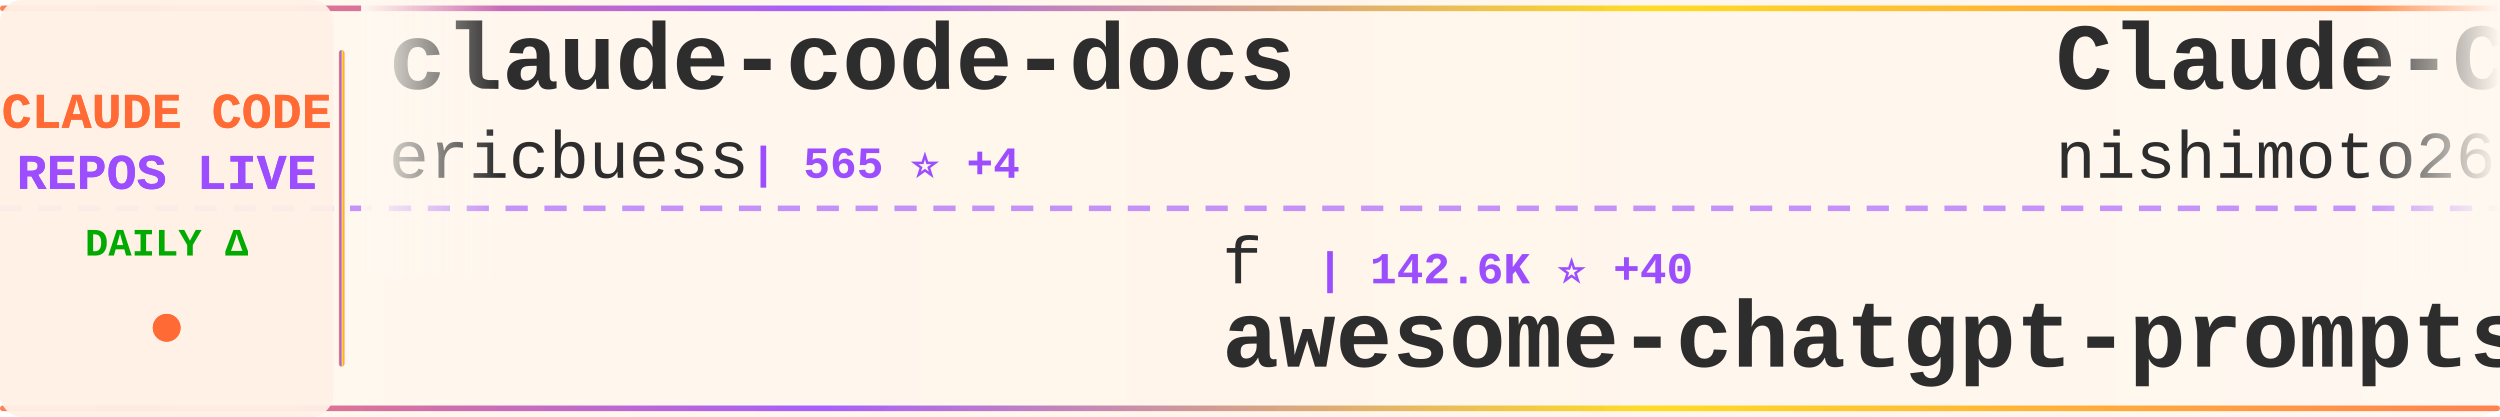
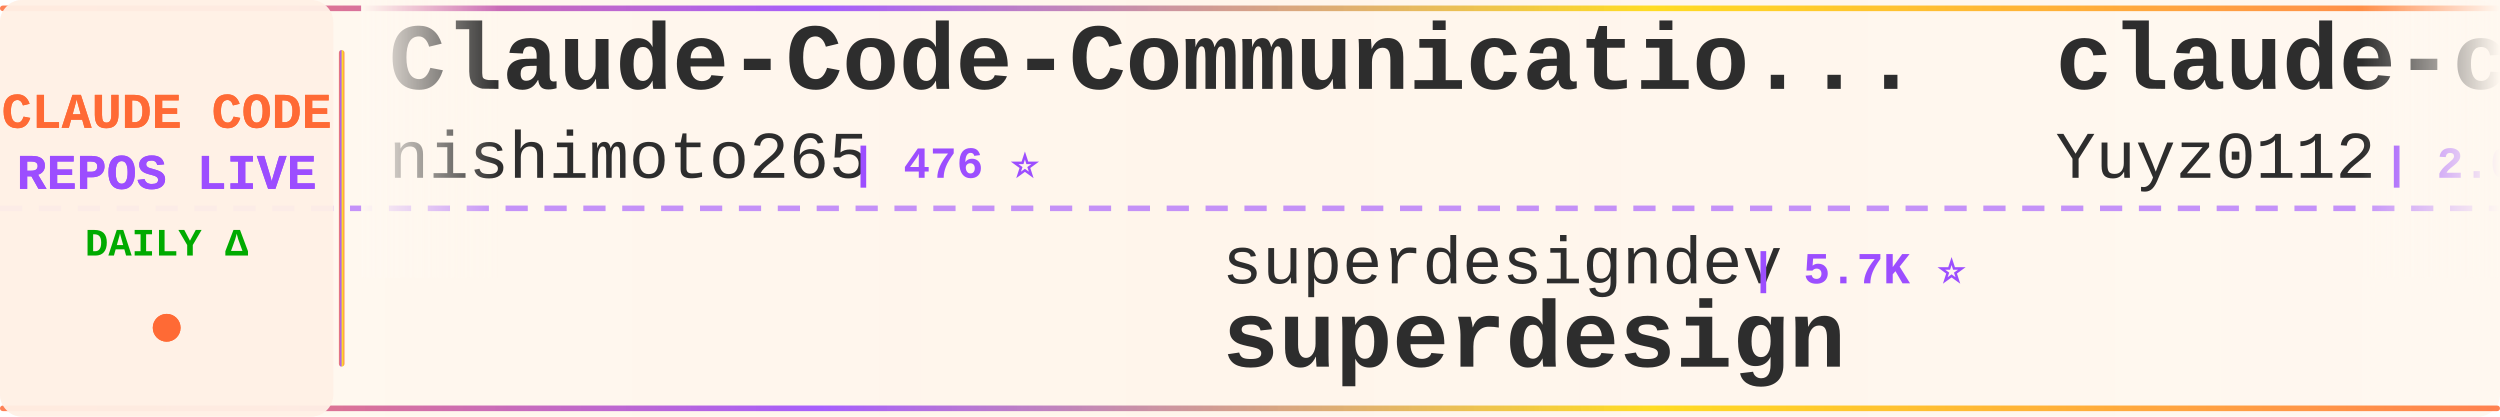
<svg xmlns="http://www.w3.org/2000/svg" width="900" height="150">
  <defs>
    <linearGradient id="tickerBg" x1="0%" y1="0%" x2="100%" y2="0%">
      <stop offset="0%" style="stop-color:#fff8f0;stop-opacity:0.98" />
      <stop offset="50%" style="stop-color:#fff5eb;stop-opacity:1" />
      <stop offset="100%" style="stop-color:#fff8f0;stop-opacity:0.98" />
    </linearGradient>
    <linearGradient id="borderGrad" x1="0%" y1="0%" x2="100%" y2="0%">
      <stop offset="0%" style="stop-color:#FF6B35;stop-opacity:0.85">
        <animate attributeName="stop-opacity" values="0.85;1;0.85" dur="2s" repeatCount="indefinite" />
      </stop>
      <stop offset="33%" style="stop-color:#9C4EFF;stop-opacity:0.9">
        <animate attributeName="stop-opacity" values="0.9;1;0.9" dur="2.2s" repeatCount="indefinite" />
      </stop>
      <stop offset="66%" style="stop-color:#FFD700;stop-opacity:0.85">
        <animate attributeName="stop-opacity" values="0.85;1;0.85" dur="1.8s" repeatCount="indefinite" />
      </stop>
      <stop offset="100%" style="stop-color:#FF6B35;stop-opacity:0.85">
        <animate attributeName="stop-opacity" values="0.85;1;0.85" dur="2s" repeatCount="indefinite" />
      </stop>
    </linearGradient>
    <filter id="textGlow">
      <feGaussianBlur stdDeviation="0.15" result="coloredBlur" />
      <feMerge>
        <feMergeNode in="coloredBlur" />
        <feMergeNode in="SourceGraphic" />
      </feMerge>
    </filter>
    <filter id="metricGlow">
      <feGaussianBlur stdDeviation="0.2" result="coloredBlur" />
      <feMerge>
        <feMergeNode in="coloredBlur" />
        <feMergeNode in="SourceGraphic" />
      </feMerge>
    </filter>
    <linearGradient id="leftFade" x1="0%" y1="0%" x2="100%" y2="0%">
      <stop offset="0%" style="stop-color:#fff8f0;stop-opacity:1" />
      <stop offset="100%" style="stop-color:#fff8f0;stop-opacity:0" />
    </linearGradient>
    <linearGradient id="rightFade" x1="0%" y1="0%" x2="100%" y2="0%">
      <stop offset="0%" style="stop-color:#fff8f0;stop-opacity:0" />
      <stop offset="100%" style="stop-color:#fff8f0;stop-opacity:1" />
    </linearGradient>
  </defs>
  <rect width="900" height="150" fill="url(#tickerBg)" rx="8" />
  <rect x="0" y="2" width="900" height="2" fill="url(#borderGrad)" rx="1" />
  <rect x="0" y="146" width="900" height="2" fill="url(#borderGrad)" rx="1" />
  <line x1="0" y1="75" x2="900" y2="75" stroke="#9C4EFF" stroke-width="2" stroke-dasharray="8 6" opacity="0.6" />
  <rect x="0" y="0" width="120" height="150" fill="#fff0e6" opacity="0.95" rx="8" />
  <text x="60" y="46" font-family="'Courier New', monospace" font-size="18" font-weight="bold" fill="#FF6B35" text-anchor="middle" filter="url(#textGlow)">
    CLAUDE CODE
  </text>
  <text x="60" y="68" font-family="'Courier New', monospace" font-size="18" font-weight="bold" fill="#9C4EFF" text-anchor="middle" filter="url(#textGlow)">
    REPOS LIVE
  </text>
  <text x="60" y="92" font-family="'Courier New', monospace" font-size="14" font-weight="bold" fill="#00aa00" text-anchor="middle">
    DAILY Δ
  </text>
  <circle cx="60" cy="118" r="5" fill="#FF6B35" filter="url(#metricGlow)">
    <animate attributeName="r" values="4;6;4" dur="1.5s" repeatCount="indefinite" />
    <animate attributeName="opacity" values="0.6;1;0.6" dur="1.5s" repeatCount="indefinite" />
  </circle>
  <rect x="122" y="18" width="2" height="114" fill="url(#borderGrad)" rx="1" />
  <clipPath id="tickerClip">
    <rect x="130" y="0" width="770" height="150" />
  </clipPath>
  <g clip-path="url(#tickerClip)">
    <g id="tickerItems">
      <animateTransform attributeName="transform" attributeType="XML" type="translate" from="0 0" to="-3000 0" dur="54s" repeatCount="indefinite" />
      <g transform="translate(0, 0)">
-         <text x="140" y="32" font-family="'Courier New', monospace" font-size="34" font-weight="bold" fill="#2d2d2d">claude-code-docs</text>
-         <text x="140" y="64" font-family="'Courier New', monospace" font-size="24" font-weight="normal" fill="#2d2d2d" opacity="1.0">ericbuess</text>
-         <text x="270" y="64" font-family="'Courier New', monospace" font-size="16" font-weight="bold" fill="#9C4EFF"> | 565 ⭐ +4</text>
+         <text x="140" y="32" font-family="'Courier New', monospace" font-size="34" font-weight="bold" fill="#2d2d2d">Claude-Code-Communicatio...</text>
+         <text x="140" y="64" font-family="'Courier New', monospace" font-size="24" font-weight="normal" fill="#2d2d2d" opacity="1.0">nishimoto265</text>
+         <text x="306" y="64" font-family="'Courier New', monospace" font-size="16" font-weight="bold" fill="#9C4EFF"> | 476 ⭐</text>
      </g>
      <g transform="translate(300, 0)">
-         <text x="140" y="102" font-family="'Courier New', monospace" font-size="24" font-weight="normal" fill="#2d2d2d" opacity="1.0">f</text>
-         <text x="174" y="102" font-family="'Courier New', monospace" font-size="16" font-weight="bold" fill="#9C4EFF"> | 142.6K ⭐ +40</text>
-         <text x="140" y="132" font-family="'Courier New', monospace" font-size="34" font-weight="bold" fill="#2d2d2d">awesome-chatgpt-prompts</text>
+         <text x="140" y="102" font-family="'Courier New', monospace" font-size="24" font-weight="normal" fill="#2d2d2d" opacity="1.0">superdesigndev</text>
+         <text x="330" y="102" font-family="'Courier New', monospace" font-size="16" font-weight="bold" fill="#9C4EFF"> | 5.7K ⭐</text>
+         <text x="140" y="132" font-family="'Courier New', monospace" font-size="34" font-weight="bold" fill="#2d2d2d">superdesign</text>
      </g>
      <g transform="translate(600, 0)">
-         <text x="140" y="32" font-family="'Courier New', monospace" font-size="34" font-weight="bold" fill="#2d2d2d">Claude-Code-Communicatio...</text>
-         <text x="140" y="64" font-family="'Courier New', monospace" font-size="24" font-weight="normal" fill="#2d2d2d" opacity="1.0">nishimoto265</text>
-         <text x="306" y="64" font-family="'Courier New', monospace" font-size="16" font-weight="bold" fill="#9C4EFF"> | 476 ⭐ +1</text>
-       </g>
-       <g transform="translate(900, 0)">
-         <text x="140" y="102" font-family="'Courier New', monospace" font-size="24" font-weight="normal" fill="#2d2d2d" opacity="1.0">sugyan</text>
-         <text x="234" y="102" font-family="'Courier New', monospace" font-size="16" font-weight="bold" fill="#9C4EFF"> | 842 ⭐ +1</text>
-         <text x="140" y="132" font-family="'Courier New', monospace" font-size="34" font-weight="bold" fill="#2d2d2d">claude-code-webui</text>
-       </g>
-       <g transform="translate(1200, 0)">
-         <text x="140" y="32" font-family="'Courier New', monospace" font-size="34" font-weight="bold" fill="#2d2d2d">claude-code-guide</text>
-         <text x="140" y="64" font-family="'Courier New', monospace" font-size="24" font-weight="normal" fill="#2d2d2d" opacity="1.0">zebbern</text>
-         <text x="246" y="64" font-family="'Courier New', monospace" font-size="16" font-weight="bold" fill="#9C4EFF"> | 3.1K ⭐ +4</text>
-       </g>
-       <g transform="translate(1500, 0)">
-         <text x="140" y="102" font-family="'Courier New', monospace" font-size="24" font-weight="normal" fill="#2d2d2d" opacity="1.0">musistudio</text>
-         <text x="282" y="102" font-family="'Courier New', monospace" font-size="16" font-weight="bold" fill="#9C4EFF"> | 25.9K ⭐ +17</text>
-         <text x="140" y="132" font-family="'Courier New', monospace" font-size="34" font-weight="bold" fill="#2d2d2d">claude-code-router</text>
-       </g>
-       <g transform="translate(1800, 0)">
-         <text x="140" y="32" font-family="'Courier New', monospace" font-size="34" font-weight="bold" fill="#2d2d2d">claude-code-showcase</text>
-         <text x="140" y="64" font-family="'Courier New', monospace" font-size="24" font-weight="normal" fill="#2d2d2d" opacity="1.0">ChrisWiles</text>
-         <text x="282" y="64" font-family="'Courier New', monospace" font-size="16" font-weight="bold" fill="#9C4EFF"> | 4.9K ⭐ +11</text>
-       </g>
-       <g transform="translate(2100, 0)">
-         <text x="140" y="102" font-family="'Courier New', monospace" font-size="24" font-weight="normal" fill="#2d2d2d" opacity="1.0">zed-industries</text>
-         <text x="330" y="102" font-family="'Courier New', monospace" font-size="16" font-weight="bold" fill="#9C4EFF"> | 752 ⭐ +1</text>
-         <text x="140" y="132" font-family="'Courier New', monospace" font-size="34" font-weight="bold" fill="#2d2d2d">claude-code-acp</text>
-       </g>
-       <g transform="translate(2400, 0)">
        <text x="140" y="32" font-family="'Courier New', monospace" font-size="34" font-weight="bold" fill="#2d2d2d">claude-code-reverse</text>
        <text x="140" y="64" font-family="'Courier New', monospace" font-size="24" font-weight="normal" fill="#2d2d2d" opacity="1.0">Yuyz0112</text>
        <text x="258" y="64" font-family="'Courier New', monospace" font-size="16" font-weight="bold" fill="#9C4EFF"> | 2.0K ⭐ +2</text>
      </g>
+       <g transform="translate(900, 0)">
+         <text x="140" y="102" font-family="'Courier New', monospace" font-size="24" font-weight="normal" fill="#2d2d2d" opacity="1.0">IncomeStreamSurfer</text>
+         <text x="378" y="102" font-family="'Courier New', monospace" font-size="16" font-weight="bold" fill="#9C4EFF"> | 310 ⭐ +2</text>
+         <text x="140" y="132" font-family="'Courier New', monospace" font-size="34" font-weight="bold" fill="#2d2d2d">claude-code-agents-wizar...</text>
+       </g>
+       <g transform="translate(1200, 0)">
+         <text x="140" y="32" font-family="'Courier New', monospace" font-size="34" font-weight="bold" fill="#2d2d2d">claude_code_agent_farm</text>
+         <text x="140" y="64" font-family="'Courier New', monospace" font-size="24" font-weight="normal" fill="#2d2d2d" opacity="1.0">Dicklesworthstone</text>
+         <text x="366" y="64" font-family="'Courier New', monospace" font-size="16" font-weight="bold" fill="#9C4EFF"> | 627 ⭐</text>
+       </g>
+       <g transform="translate(1500, 0)">
+         <text x="140" y="102" font-family="'Courier New', monospace" font-size="24" font-weight="normal" fill="#2d2d2d" opacity="1.0">edmund-io</text>
+         <text x="270" y="102" font-family="'Courier New', monospace" font-size="16" font-weight="bold" fill="#9C4EFF"> | 951 ⭐ +2</text>
+         <text x="140" y="132" font-family="'Courier New', monospace" font-size="34" font-weight="bold" fill="#2d2d2d">edmunds-claude-code</text>
+       </g>
+       <g transform="translate(1800, 0)">
+         <text x="140" y="32" font-family="'Courier New', monospace" font-size="34" font-weight="bold" fill="#2d2d2d">Claude-Code-Usage-Monito...</text>
+         <text x="140" y="64" font-family="'Courier New', monospace" font-size="24" font-weight="normal" fill="#2d2d2d" opacity="1.0">Maciek-roboblog</text>
+         <text x="342" y="64" font-family="'Courier New', monospace" font-size="16" font-weight="bold" fill="#9C4EFF"> | 6.2K ⭐ +4</text>
+       </g>
+       <g transform="translate(2100, 0)">
+         <text x="140" y="102" font-family="'Courier New', monospace" font-size="24" font-weight="normal" fill="#2d2d2d" opacity="1.0">peterkrueck</text>
+         <text x="294" y="102" font-family="'Courier New', monospace" font-size="16" font-weight="bold" fill="#9C4EFF"> | 1.3K ⭐</text>
+         <text x="140" y="132" font-family="'Courier New', monospace" font-size="34" font-weight="bold" fill="#2d2d2d">Claude-Code-Development-...</text>
+       </g>
+       <g transform="translate(2400, 0)">
+         <text x="140" y="32" font-family="'Courier New', monospace" font-size="34" font-weight="bold" fill="#2d2d2d">claude-code-spec-workflo...</text>
+         <text x="140" y="64" font-family="'Courier New', monospace" font-size="24" font-weight="normal" fill="#2d2d2d" opacity="1.0">Pimzino</text>
+         <text x="246" y="64" font-family="'Courier New', monospace" font-size="16" font-weight="bold" fill="#9C4EFF"> | 3.3K ⭐ +2</text>
+       </g>
      <g transform="translate(2700, 0)">
-         <text x="140" y="102" font-family="'Courier New', monospace" font-size="24" font-weight="normal" fill="#2d2d2d" opacity="1.0">anthropics</text>
-         <text x="282" y="102" font-family="'Courier New', monospace" font-size="16" font-weight="bold" fill="#9C4EFF"> | 2.8K ⭐</text>
-         <text x="140" y="132" font-family="'Courier New', monospace" font-size="34" font-weight="bold" fill="#2d2d2d">claude-code-security-rev...</text>
+         <text x="140" y="102" font-family="'Courier New', monospace" font-size="24" font-weight="normal" fill="#2d2d2d" opacity="1.0">andrepimenta</text>
+         <text x="306" y="102" font-family="'Courier New', monospace" font-size="16" font-weight="bold" fill="#9C4EFF"> | 973 ⭐</text>
+         <text x="140" y="132" font-family="'Courier New', monospace" font-size="34" font-weight="bold" fill="#2d2d2d">claude-code-chat</text>
      </g>
      <g transform="translate(3000, 0)">
-         <text x="140" y="32" font-family="'Courier New', monospace" font-size="34" font-weight="bold" fill="#2d2d2d">claude-code-docs</text>
-         <text x="140" y="64" font-family="'Courier New', monospace" font-size="24" font-weight="normal" fill="#2d2d2d" opacity="1.0">ericbuess</text>
-         <text x="270" y="64" font-family="'Courier New', monospace" font-size="16" font-weight="bold" fill="#9C4EFF"> | 565 ⭐ +4</text>
+         <text x="140" y="32" font-family="'Courier New', monospace" font-size="34" font-weight="bold" fill="#2d2d2d">Claude-Code-Communicatio...</text>
+         <text x="140" y="64" font-family="'Courier New', monospace" font-size="24" font-weight="normal" fill="#2d2d2d" opacity="1.0">nishimoto265</text>
+         <text x="306" y="64" font-family="'Courier New', monospace" font-size="16" font-weight="bold" fill="#9C4EFF"> | 476 ⭐</text>
      </g>
      <g transform="translate(3300, 0)">
-         <text x="140" y="102" font-family="'Courier New', monospace" font-size="24" font-weight="normal" fill="#2d2d2d" opacity="1.0">f</text>
-         <text x="174" y="102" font-family="'Courier New', monospace" font-size="16" font-weight="bold" fill="#9C4EFF"> | 142.6K ⭐ +40</text>
-         <text x="140" y="132" font-family="'Courier New', monospace" font-size="34" font-weight="bold" fill="#2d2d2d">awesome-chatgpt-prompts</text>
+         <text x="140" y="102" font-family="'Courier New', monospace" font-size="24" font-weight="normal" fill="#2d2d2d" opacity="1.0">superdesigndev</text>
+         <text x="330" y="102" font-family="'Courier New', monospace" font-size="16" font-weight="bold" fill="#9C4EFF"> | 5.7K ⭐</text>
+         <text x="140" y="132" font-family="'Courier New', monospace" font-size="34" font-weight="bold" fill="#2d2d2d">superdesign</text>
      </g>
      <g transform="translate(3600, 0)">
-         <text x="140" y="32" font-family="'Courier New', monospace" font-size="34" font-weight="bold" fill="#2d2d2d">Claude-Code-Communicatio...</text>
-         <text x="140" y="64" font-family="'Courier New', monospace" font-size="24" font-weight="normal" fill="#2d2d2d" opacity="1.0">nishimoto265</text>
-         <text x="306" y="64" font-family="'Courier New', monospace" font-size="16" font-weight="bold" fill="#9C4EFF"> | 476 ⭐ +1</text>
+         <text x="140" y="32" font-family="'Courier New', monospace" font-size="34" font-weight="bold" fill="#2d2d2d">claude-code-reverse</text>
+         <text x="140" y="64" font-family="'Courier New', monospace" font-size="24" font-weight="normal" fill="#2d2d2d" opacity="1.0">Yuyz0112</text>
+         <text x="258" y="64" font-family="'Courier New', monospace" font-size="16" font-weight="bold" fill="#9C4EFF"> | 2.0K ⭐ +2</text>
      </g>
      <g transform="translate(3900, 0)">
-         <text x="140" y="102" font-family="'Courier New', monospace" font-size="24" font-weight="normal" fill="#2d2d2d" opacity="1.0">sugyan</text>
-         <text x="234" y="102" font-family="'Courier New', monospace" font-size="16" font-weight="bold" fill="#9C4EFF"> | 842 ⭐ +1</text>
-         <text x="140" y="132" font-family="'Courier New', monospace" font-size="34" font-weight="bold" fill="#2d2d2d">claude-code-webui</text>
+         <text x="140" y="102" font-family="'Courier New', monospace" font-size="24" font-weight="normal" fill="#2d2d2d" opacity="1.0">IncomeStreamSurfer</text>
+         <text x="378" y="102" font-family="'Courier New', monospace" font-size="16" font-weight="bold" fill="#9C4EFF"> | 310 ⭐ +2</text>
+         <text x="140" y="132" font-family="'Courier New', monospace" font-size="34" font-weight="bold" fill="#2d2d2d">claude-code-agents-wizar...</text>
      </g>
    </g>
  </g>
  <rect x="130" y="0" width="50" height="100" fill="url(#leftFade)" />
  <rect x="850" y="0" width="50" height="100" fill="url(#rightFade)" />
</svg>
